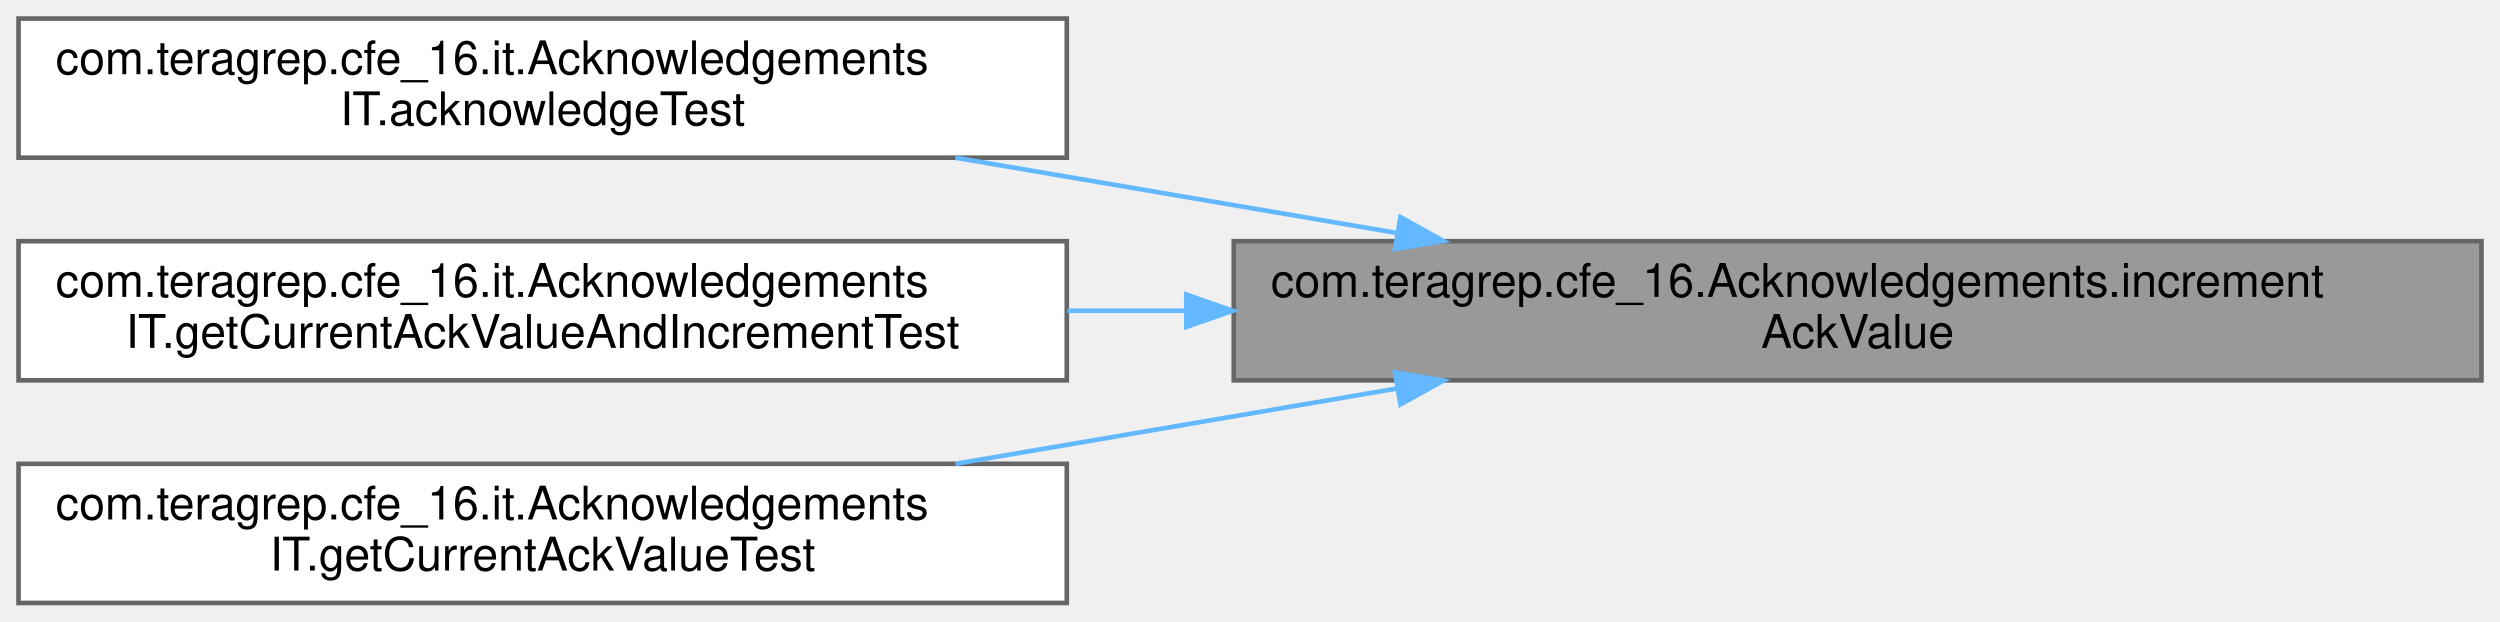
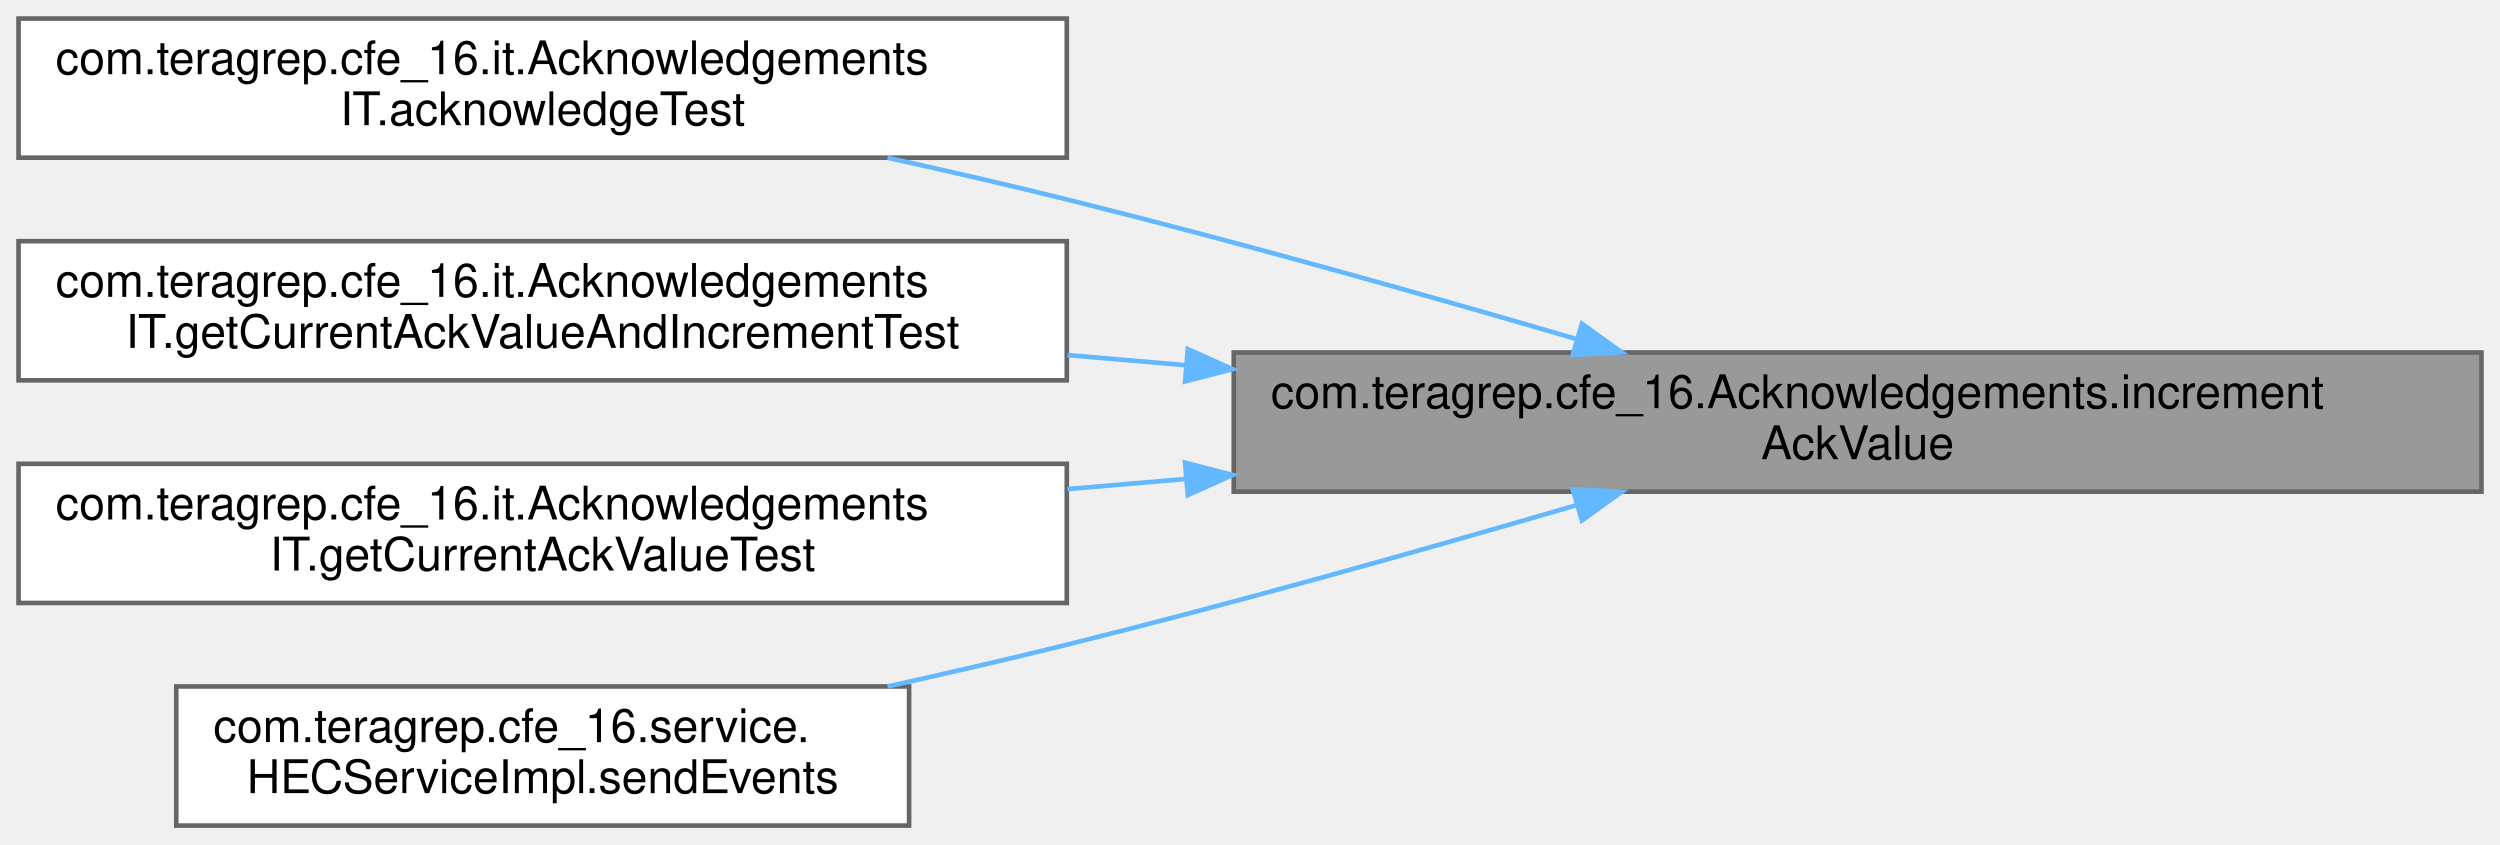
- <svg xmlns="http://www.w3.org/2000/svg" xmlns:xlink="http://www.w3.org/1999/xlink" width="539pt" height="134pt" viewBox="0.00 0.00 539.00 134.00">
-   <g id="graph0" class="graph" transform="scale(1 1) rotate(0) translate(4 130)">
+ <svg xmlns="http://www.w3.org/2000/svg" xmlns:xlink="http://www.w3.org/1999/xlink" width="539pt" height="182pt" viewBox="0.00 0.00 539.00 182.00">
+   <g id="graph0" class="graph" transform="scale(1 1) rotate(0) translate(4 178)">
    <g id="Node000001" class="node">
      <g id="a_Node000001">
        <a xlink:title=" ">
-           <polygon fill="#999999" stroke="#666666" points="531,-78 262,-78 262,-48 531,-48 531,-78" />
-           <text text-anchor="start" x="270" y="-66" font-family="Helvetica,sans-Serif" font-size="10.00">com.teragrep.cfe_16.Acknowledgements.increment</text>
-           <text text-anchor="middle" x="396.5" y="-55" font-family="Helvetica,sans-Serif" font-size="10.00">AckValue</text>
+           <polygon fill="#999999" stroke="#666666" points="531,-102 262,-102 262,-72 531,-72 531,-102" />
+           <text text-anchor="start" x="270" y="-90" font-family="Helvetica,sans-Serif" font-size="10.00">com.teragrep.cfe_16.Acknowledgements.increment</text>
+           <text text-anchor="middle" x="396.5" y="-79" font-family="Helvetica,sans-Serif" font-size="10.00">AckValue</text>
        </a>
      </g>
    </g>
    <g id="Node000002" class="node">
      <g id="a_Node000002">
        <a xlink:href="classcom_1_1teragrep_1_1cfe__16_1_1it_1_1AcknowledgementsIT.html#ad7d230669d75e6c83a2d4364e6ce1a10" target="_top" xlink:title=" ">
-           <polygon fill="white" stroke="#666666" points="226,-126 0,-126 0,-96 226,-96 226,-126" />
-           <text text-anchor="start" x="8" y="-114" font-family="Helvetica,sans-Serif" font-size="10.00">com.teragrep.cfe_16.it.Acknowledgements</text>
-           <text text-anchor="middle" x="113" y="-103" font-family="Helvetica,sans-Serif" font-size="10.00">IT.acknowledgeTest</text>
+           <polygon fill="white" stroke="#666666" points="226,-174 0,-174 0,-144 226,-144 226,-174" />
+           <text text-anchor="start" x="8" y="-162" font-family="Helvetica,sans-Serif" font-size="10.00">com.teragrep.cfe_16.it.Acknowledgements</text>
+           <text text-anchor="middle" x="113" y="-151" font-family="Helvetica,sans-Serif" font-size="10.00">IT.acknowledgeTest</text>
        </a>
      </g>
    </g>
    <g id="edge1_Node000001_Node000002" class="edge">
      <g id="a_edge1_Node000001_Node000002">
        <a xlink:title=" ">
-           <path fill="none" stroke="#63b8ff" d="M297.25,-79.75C266.25,-85.04 232.22,-90.84 201.98,-96" />
-           <polygon fill="#63b8ff" stroke="#63b8ff" points="297.93,-83.19 307.2,-78.06 296.76,-76.29 297.93,-83.19" />
+           <path fill="none" stroke="#63b8ff" d="M335.9,-104.9C303.53,-114.36 262.72,-125.88 226,-135 213.55,-138.09 200.27,-141.15 187.36,-143.99" />
+           <polygon fill="#63b8ff" stroke="#63b8ff" points="337.06,-108.21 345.66,-102.03 335.08,-101.49 337.06,-108.21" />
        </a>
      </g>
    </g>
    <g id="Node000003" class="node">
      <g id="a_Node000003">
        <a xlink:href="classcom_1_1teragrep_1_1cfe__16_1_1it_1_1AcknowledgementsIT.html#a28a8273d6b136df113665a5032aa8ca3" target="_top" xlink:title=" ">
-           <polygon fill="white" stroke="#666666" points="226,-78 0,-78 0,-48 226,-48 226,-78" />
-           <text text-anchor="start" x="8" y="-66" font-family="Helvetica,sans-Serif" font-size="10.00">com.teragrep.cfe_16.it.Acknowledgements</text>
-           <text text-anchor="middle" x="113" y="-55" font-family="Helvetica,sans-Serif" font-size="10.00">IT.getCurrentAckValueAndIncrementTest</text>
+           <polygon fill="white" stroke="#666666" points="226,-126 0,-126 0,-96 226,-96 226,-126" />
+           <text text-anchor="start" x="8" y="-114" font-family="Helvetica,sans-Serif" font-size="10.00">com.teragrep.cfe_16.it.Acknowledgements</text>
+           <text text-anchor="middle" x="113" y="-103" font-family="Helvetica,sans-Serif" font-size="10.00">IT.getCurrentAckValueAndIncrementTest</text>
        </a>
      </g>
    </g>
    <g id="edge2_Node000001_Node000003" class="edge">
      <g id="a_edge2_Node000001_Node000003">
        <a xlink:title=" ">
-           <path fill="none" stroke="#63b8ff" d="M251.69,-63C243.12,-63 234.57,-63 226.15,-63" />
-           <polygon fill="#63b8ff" stroke="#63b8ff" points="251.76,-66.5 261.76,-63 251.76,-59.5 251.76,-66.5" />
+           <path fill="none" stroke="#63b8ff" d="M251.69,-99.26C243.12,-99.99 234.57,-100.72 226.15,-101.44" />
+           <polygon fill="#63b8ff" stroke="#63b8ff" points="252.09,-102.74 261.76,-98.4 251.5,-95.76 252.09,-102.74" />
        </a>
      </g>
    </g>
    <g id="Node000004" class="node">
      <g id="a_Node000004">
        <a xlink:href="classcom_1_1teragrep_1_1cfe__16_1_1it_1_1AcknowledgementsIT.html#afc4e73cfb46d7fbc19edc8d2c177e6bf" target="_top" xlink:title=" ">
-           <polygon fill="white" stroke="#666666" points="226,-30 0,-30 0,0 226,0 226,-30" />
-           <text text-anchor="start" x="8" y="-18" font-family="Helvetica,sans-Serif" font-size="10.00">com.teragrep.cfe_16.it.Acknowledgements</text>
-           <text text-anchor="middle" x="113" y="-7" font-family="Helvetica,sans-Serif" font-size="10.00">IT.getCurrentAckValueTest</text>
+           <polygon fill="white" stroke="#666666" points="226,-78 0,-78 0,-48 226,-48 226,-78" />
+           <text text-anchor="start" x="8" y="-66" font-family="Helvetica,sans-Serif" font-size="10.00">com.teragrep.cfe_16.it.Acknowledgements</text>
+           <text text-anchor="middle" x="113" y="-55" font-family="Helvetica,sans-Serif" font-size="10.00">IT.getCurrentAckValueTest</text>
        </a>
      </g>
    </g>
    <g id="edge3_Node000001_Node000004" class="edge">
      <g id="a_edge3_Node000001_Node000004">
        <a xlink:title=" ">
-           <path fill="none" stroke="#63b8ff" d="M297.25,-46.25C266.25,-40.96 232.22,-35.16 201.98,-30" />
-           <polygon fill="#63b8ff" stroke="#63b8ff" points="296.76,-49.71 307.2,-47.94 297.93,-42.81 296.76,-49.71" />
+           <path fill="none" stroke="#63b8ff" d="M251.69,-74.74C243.12,-74.01 234.57,-73.28 226.15,-72.56" />
+           <polygon fill="#63b8ff" stroke="#63b8ff" points="251.5,-78.24 261.76,-75.6 252.09,-71.26 251.5,-78.24" />
+         </a>
+       </g>
+     </g>
+     <g id="Node000005" class="node">
+       <g id="a_Node000005">
+         <a xlink:href="classcom_1_1teragrep_1_1cfe__16_1_1service_1_1HECServiceImpl.html#a9ed9a0d5772181625f00edce5a2c611d" target="_top" xlink:title="Returns the JSON object as a response of given HTTP event request.">
+           <polygon fill="white" stroke="#666666" points="192,-30 34,-30 34,0 192,0 192,-30" />
+           <text text-anchor="start" x="42" y="-18" font-family="Helvetica,sans-Serif" font-size="10.00">com.teragrep.cfe_16.service.</text>
+           <text text-anchor="middle" x="113" y="-7" font-family="Helvetica,sans-Serif" font-size="10.00">HECServiceImpl.sendEvents</text>
+         </a>
+       </g>
+     </g>
+     <g id="edge4_Node000001_Node000005" class="edge">
+       <g id="a_edge4_Node000001_Node000005">
+         <a xlink:title=" ">
+           <path fill="none" stroke="#63b8ff" d="M335.9,-69.1C303.53,-59.64 262.72,-48.12 226,-39 213.55,-35.91 200.27,-32.85 187.36,-30.01" />
+           <polygon fill="#63b8ff" stroke="#63b8ff" points="335.08,-72.51 345.66,-71.97 337.06,-65.79 335.08,-72.51" />
        </a>
      </g>
    </g>
  </g>
</svg>
